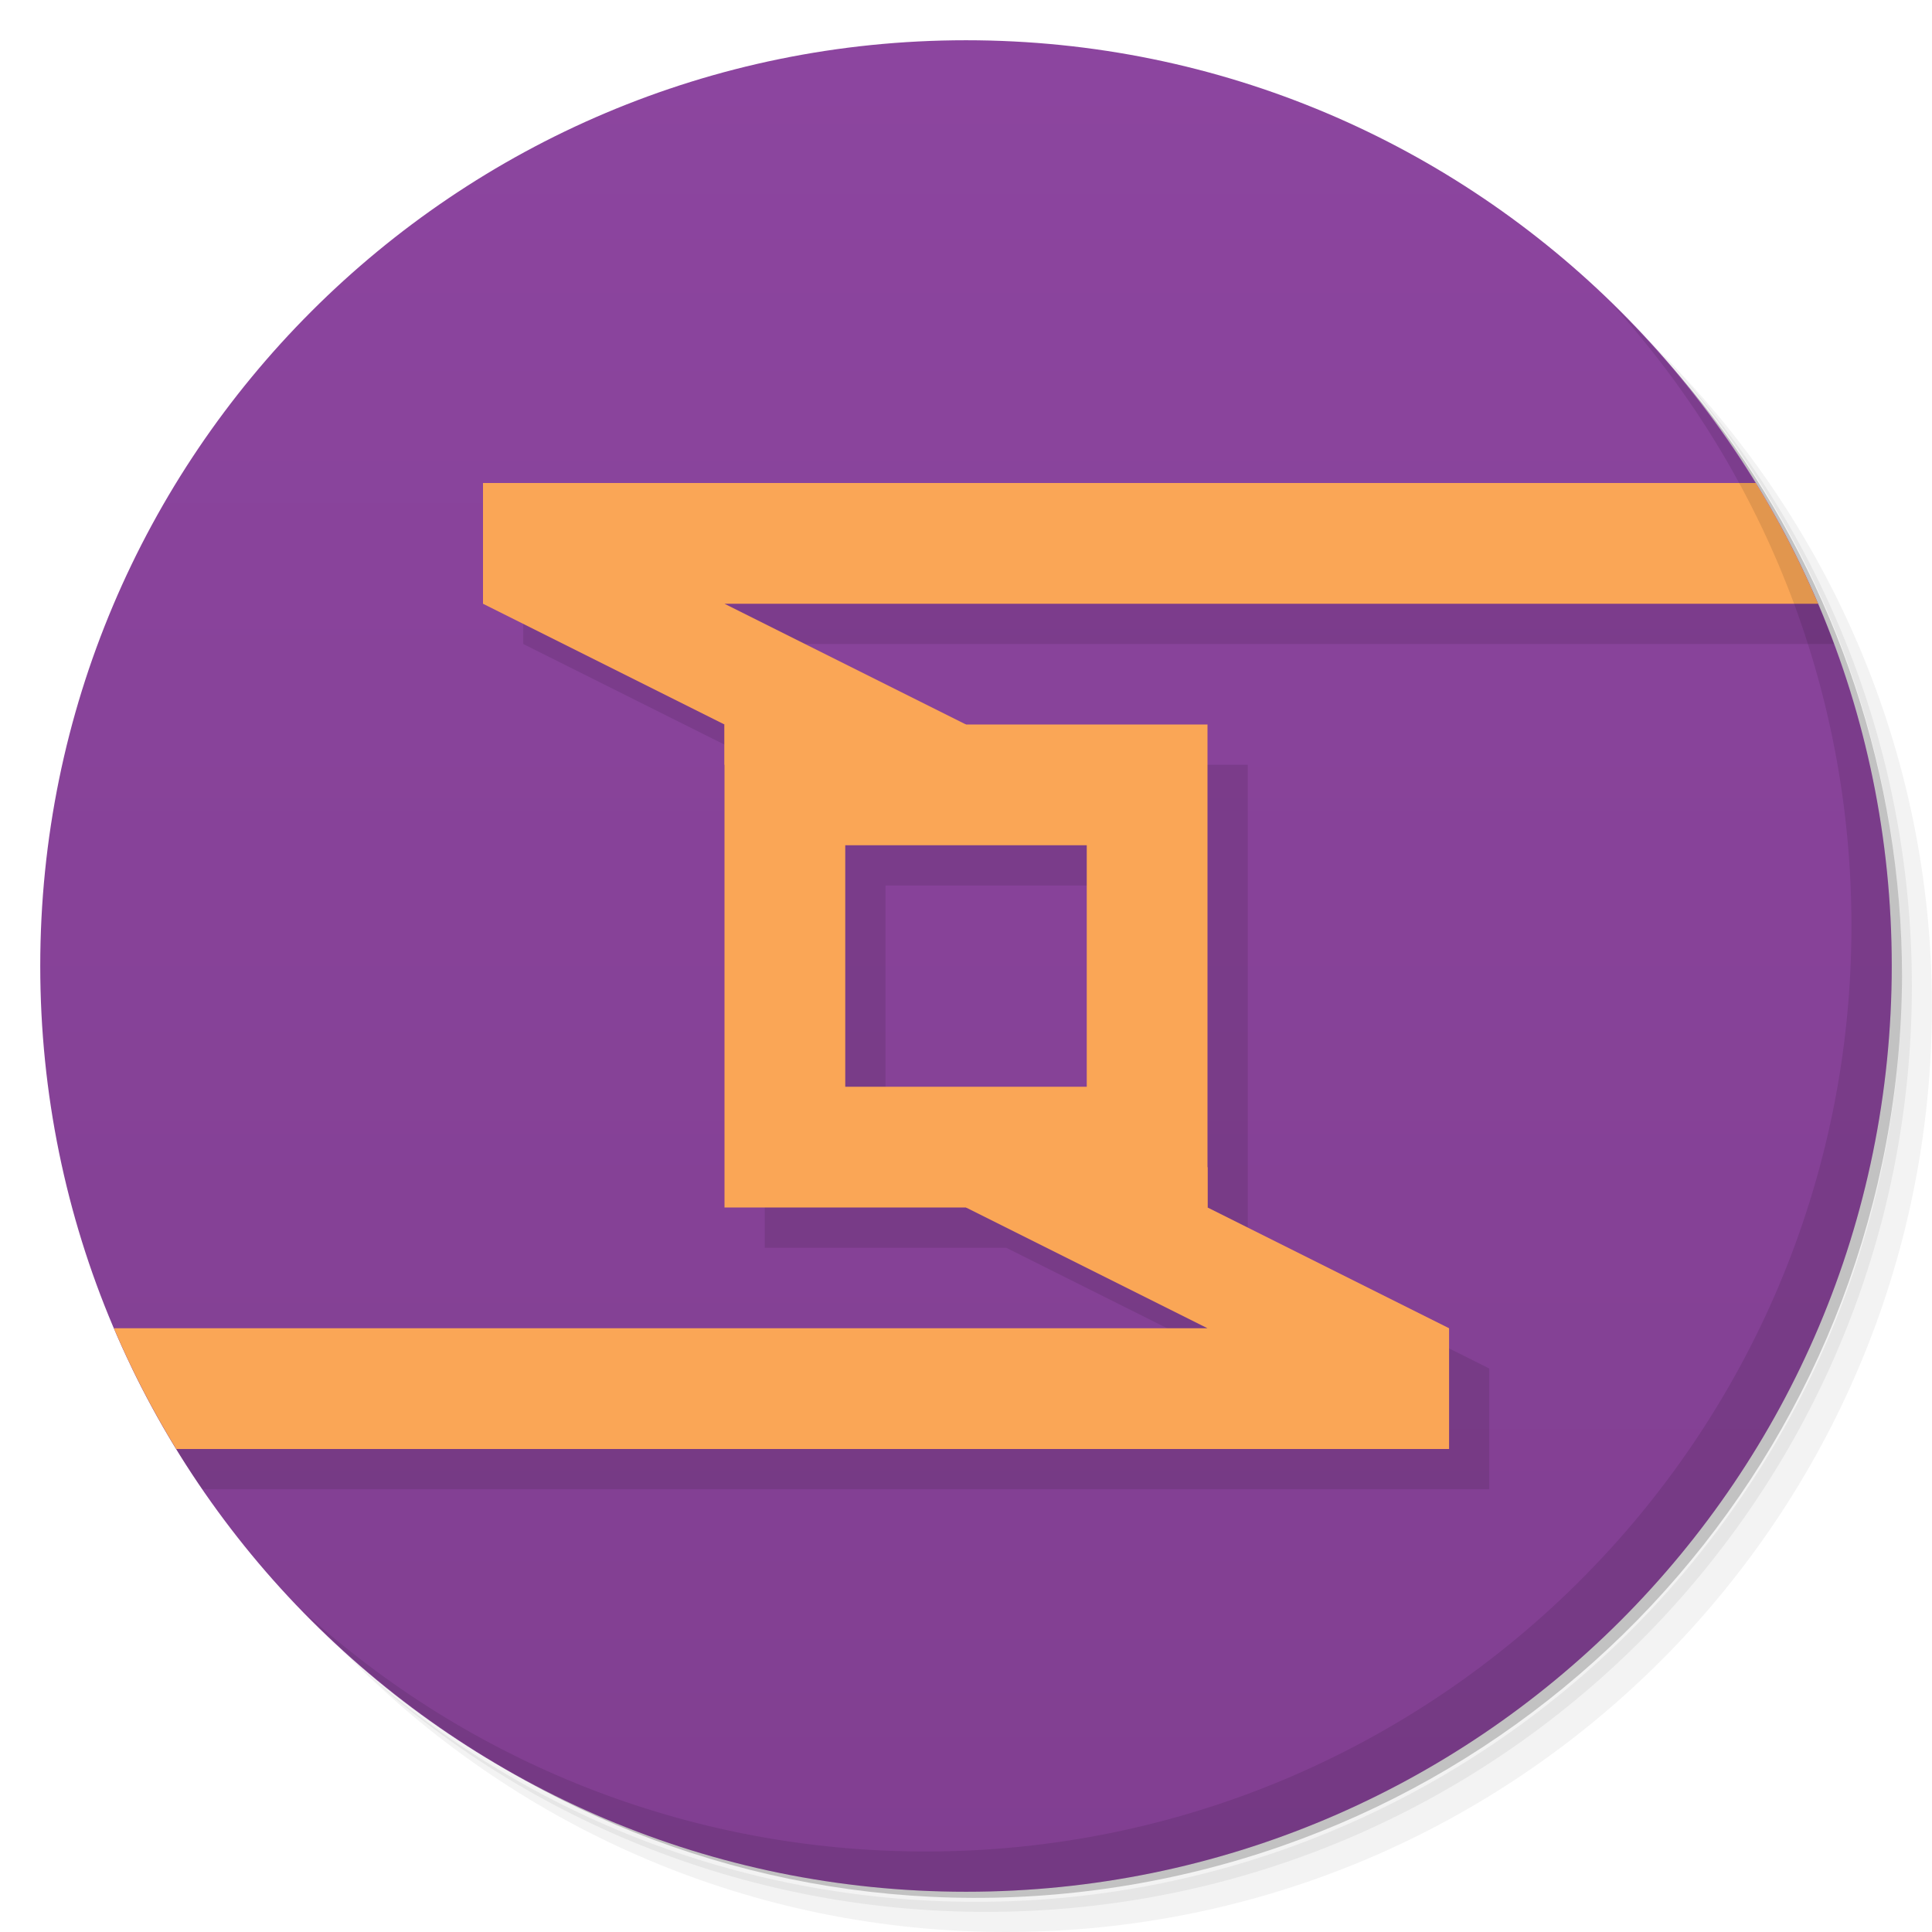
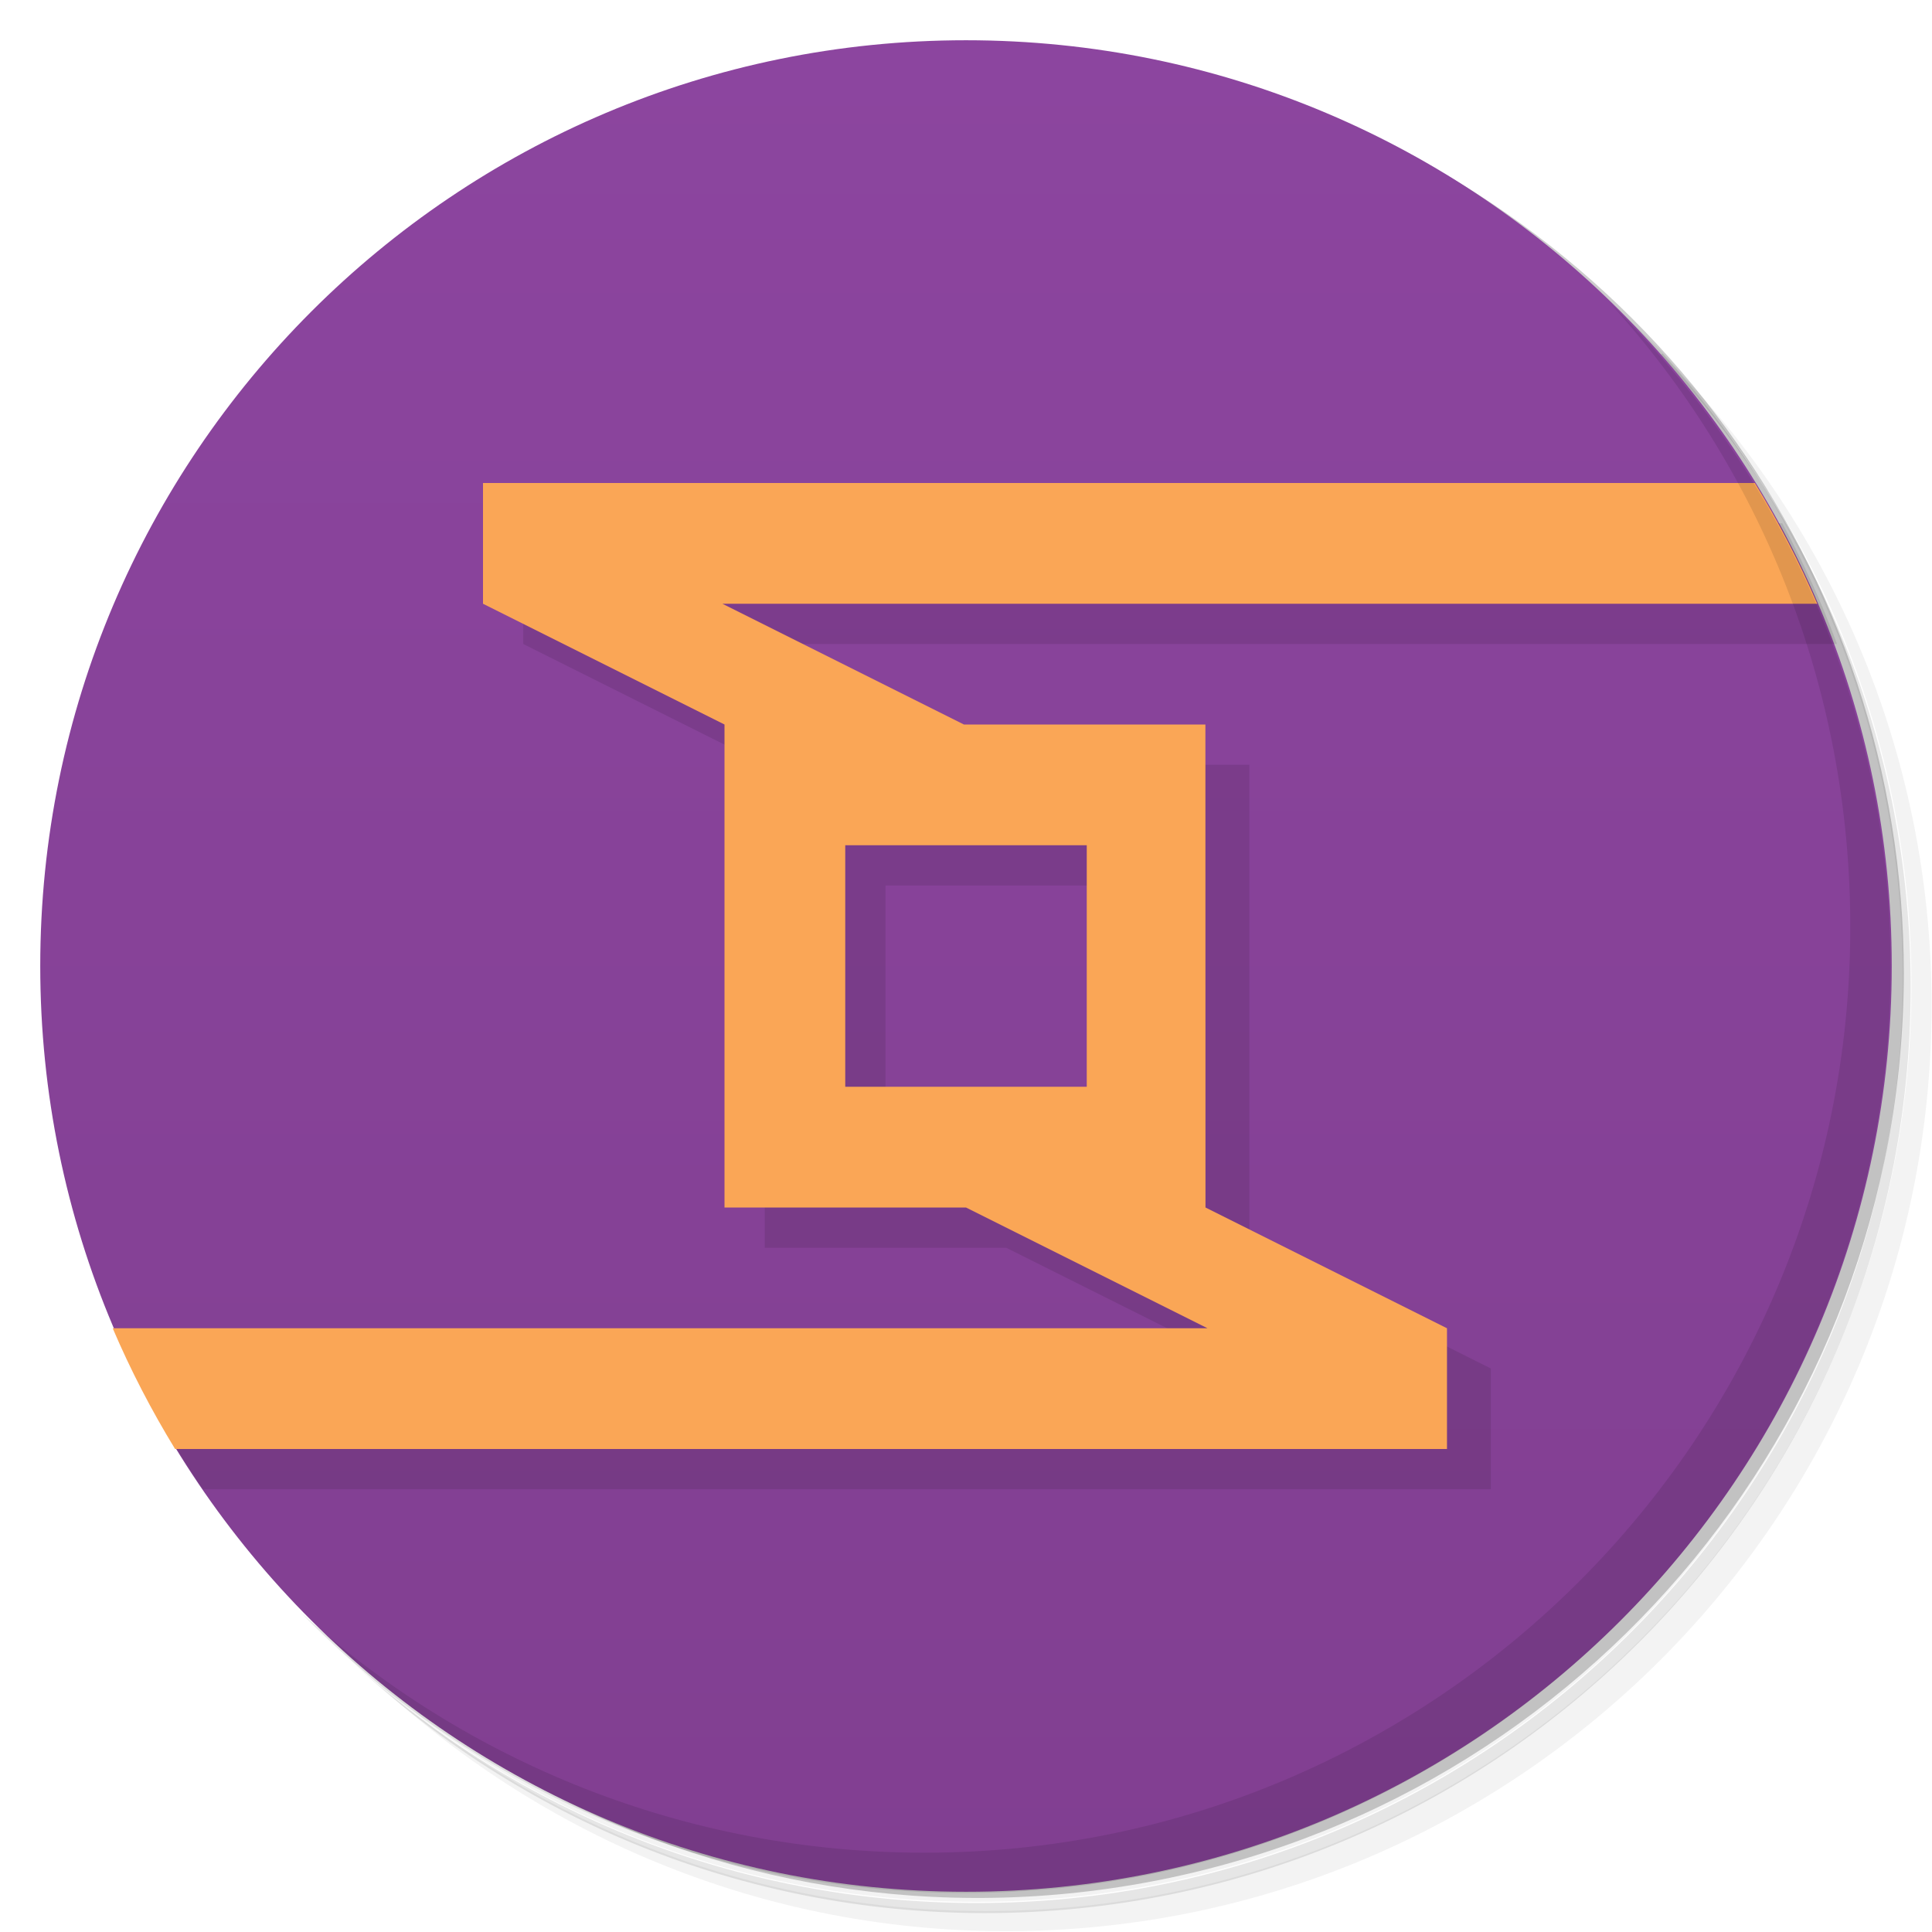
- <svg xmlns="http://www.w3.org/2000/svg" viewBox="0 0 48 48">
+ <svg xmlns="http://www.w3.org/2000/svg" version="1.1" viewBox="0 0 48 48">
  <defs>
-     <linearGradient id="lG3764" x1="1" x2="47" gradientUnits="userSpaceOnUse" gradientTransform="matrix(0,-1,1,0,-1.5e-6,48)">
-       <stop style="stop-color:#813f91" />
-       <stop offset="1" style="stop-color:#8c459f" />
+     <linearGradient id="lG3764" x1="1" x2="47" gradientTransform="rotate(-90,24,24)" gradientUnits="userSpaceOnUse">
+       <stop style="stop-color:#813f91" offset="0" />
+       <stop style="stop-color:#8c459f" offset="1" />
    </linearGradient>
  </defs>
-   <g>
-     <path d="m 36.31 5 c 5.859 4.062 9.688 10.831 9.688 18.5 c 0 12.426 -10.07 22.5 -22.5 22.5 c -7.669 0 -14.438 -3.828 -18.5 -9.688 c 1.037 1.822 2.306 3.499 3.781 4.969 c 4.085 3.712 9.514 5.969 15.469 5.969 c 12.703 0 23 -10.298 23 -23 c 0 -5.954 -2.256 -11.384 -5.969 -15.469 c -1.469 -1.475 -3.147 -2.744 -4.969 -3.781 z m 4.969 3.781 c 3.854 4.113 6.219 9.637 6.219 15.719 c 0 12.703 -10.297 23 -23 23 c -6.081 0 -11.606 -2.364 -15.719 -6.219 c 4.16 4.144 9.883 6.719 16.219 6.719 c 12.703 0 23 -10.298 23 -23 c 0 -6.335 -2.575 -12.06 -6.719 -16.219 z" style="opacity:0.05" />
-     <path d="m 41.28 8.781 c 3.712 4.085 5.969 9.514 5.969 15.469 c 0 12.703 -10.297 23 -23 23 c -5.954 0 -11.384 -2.256 -15.469 -5.969 c 4.113 3.854 9.637 6.219 15.719 6.219 c 12.703 0 23 -10.298 23 -23 c 0 -6.081 -2.364 -11.606 -6.219 -15.719 z" style="opacity:0.1" />
-     <path d="m 31.25 2.375 c 8.615 3.154 14.75 11.417 14.75 21.13 c 0 12.426 -10.07 22.5 -22.5 22.5 c -9.708 0 -17.971 -6.135 -21.12 -14.75 a 23 23 0 0 0 44.875 -7 a 23 23 0 0 0 -16 -21.875 z" style="opacity:0.2" />
-   </g>
-   <g>
-     <path d="m 24 1 c 12.703 0 23 10.297 23 23 c 0 12.703 -10.297 23 -23 23 -12.703 0 -23 -10.297 -23 -23 0 -12.703 10.297 -23 23 -23 z" style="fill:url(#lG3764)" />
-     <path d="m 13 13 l 0 3 l 6 3 l 0 12 l 6 0 l 6 3 l -27.717 0 c 0.506 1.047 1.091 2.049 1.744 3 l 31.973 0 l 0 -3 l -6 -3 l 0 -1 l 0 -11 l -6 0 l -6 -3 l 26.568 0 c -0.385 -1.037 -0.841 -2.039 -1.365 -3 l -31.2 0 z m 9 9 l 6 0 l 0 6 l -6 0 l 0 -6 z" style="fill:#000;opacity:0.1" />
-     <path d="m 12 12 l 0 3 l 6 3 l 0 1 l 6 0 l 0 -1 l -6 -3 l 27.17 0 c -0.444 -1.042 -0.963 -2.044 -1.549 -3 l -31.623 0 z" style="fill:#faa656" />
-     <path d="m 24 29 l 0 1 l 6 3 l -27.17 0 c 0.444 1.042 0.963 2.044 1.549 3 l 31.623 0 l 0 -3 l -6 -3 l 0 -1 l -6 0 z" style="fill:#faa656" />
-   </g>
-   <g>
-     <g>
-       <g transform="translate(1,1)">
-         <g style="opacity:0.1">
-      
-     </g>
-       </g>
-     </g>
-   </g>
-   <g>
-     <g>
-       <g>
-         <path d="m 18 18 l 0 12 l 12 0 l 0 -12 m -9 3 l 6 0 l 0 6 l -6 0 m 0 -6" style="fill:#faa656" />
-       </g>
-     </g>
-   </g>
-   <g>
-     <path d="m 40.03 7.531 c 3.712 4.084 5.969 9.514 5.969 15.469 0 12.703 -10.297 23 -23 23 c -5.954 0 -11.384 -2.256 -15.469 -5.969 4.178 4.291 10.01 6.969 16.469 6.969 c 12.703 0 23 -10.298 23 -23 0 -6.462 -2.677 -12.291 -6.969 -16.469 z" style="opacity:0.1" />
-   </g>
+   <path d="m36.3 5c5.86 4.06 9.69 10.8 9.69 18.5 0 12.4-10.1 22.5-22.5 22.5-7.67 0-14.4-3.83-18.5-9.69 1.04 1.82 2.31 3.5 3.78 4.97 4.08 3.71 9.51 5.97 15.5 5.97 12.7 0 23-10.3 23-23 0-5.95-2.26-11.4-5.97-15.5-1.47-1.48-3.15-2.74-4.97-3.78zm4.97 3.78c3.85 4.11 6.22 9.64 6.22 15.7 0 12.7-10.3 23-23 23-6.08 0-11.6-2.36-15.7-6.22 4.16 4.14 9.88 6.72 16.2 6.72 12.7 0 23-10.3 23-23 0-6.34-2.58-12.1-6.72-16.2z" style="opacity:.05" />
+   <path d="m41.3 8.78c3.71 4.08 5.97 9.51 5.97 15.5 0 12.7-10.3 23-23 23-5.95 0-11.4-2.26-15.5-5.97 4.11 3.85 9.64 6.22 15.7 6.22 12.7 0 23-10.3 23-23 0-6.08-2.36-11.6-6.22-15.7z" style="opacity:.1" />
+   <path d="m31.2 2.38c8.62 3.15 14.8 11.4 14.8 21.1 0 12.4-10.1 22.5-22.5 22.5-9.71 0-18-6.14-21.1-14.8a23 23 0 0 0 44.9-7 23 23 0 0 0-16-21.9z" style="opacity:.2" />
+   <path d="m24 1c12.7 0 23 10.3 23 23s-10.3 23-23 23-23-10.3-23-23 10.3-23 23-23z" style="fill:url(#lG3764)" />
+   <path d="m13 13v3l6 3v12h6l6 3h-27.7c0.506 1.05 1.09 2.05 1.74 3h32v-3l-6-3v-12h-6l-6-3h26.6c-0.385-1.04-0.841-2.04-1.36-3h-31.2zm9 9h6v6h-6z" style="opacity:.1" />
+   <path d="m12 12v3l6 3v12h6l6 3h-27.2c0.444 1.04 0.963 2.04 1.55 3h31.6v-3l-6-3-0.002-12h-6l-6-3h27.2c-0.444-1.04-0.963-2.04-1.55-3zm9 9h6v6h-6z" style="fill:#faa656" />
+   <path d="m40 7.53c3.71 4.08 5.97 9.51 5.97 15.5 0 12.7-10.3 23-23 23-5.95 0-11.4-2.26-15.5-5.97 4.18 4.29 10 6.97 16.5 6.97 12.7 0 23-10.3 23-23 0-6.46-2.68-12.3-6.97-16.5z" style="opacity:.1" />
</svg>
